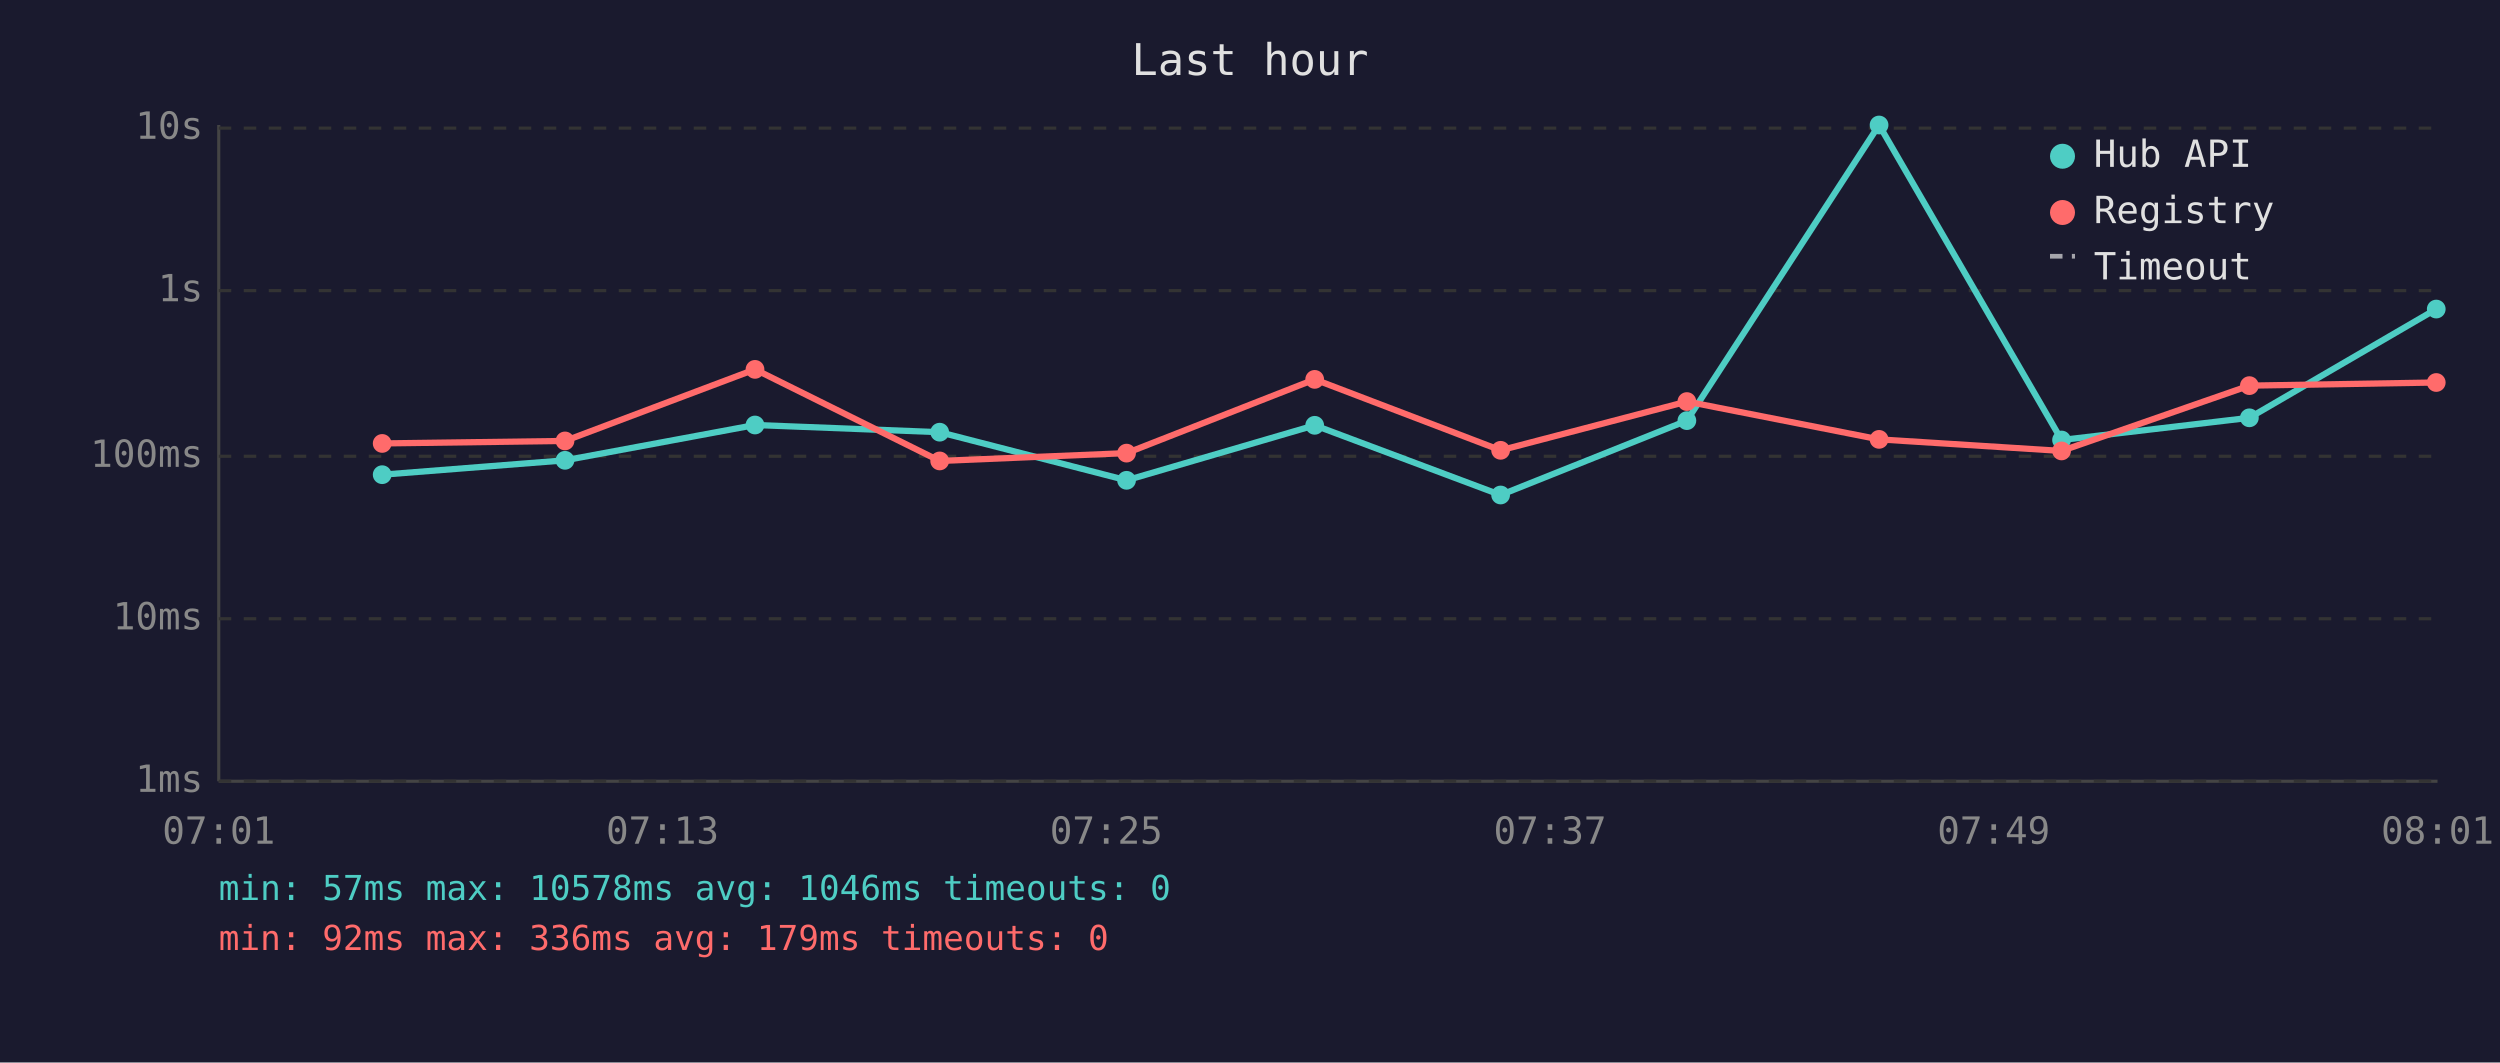
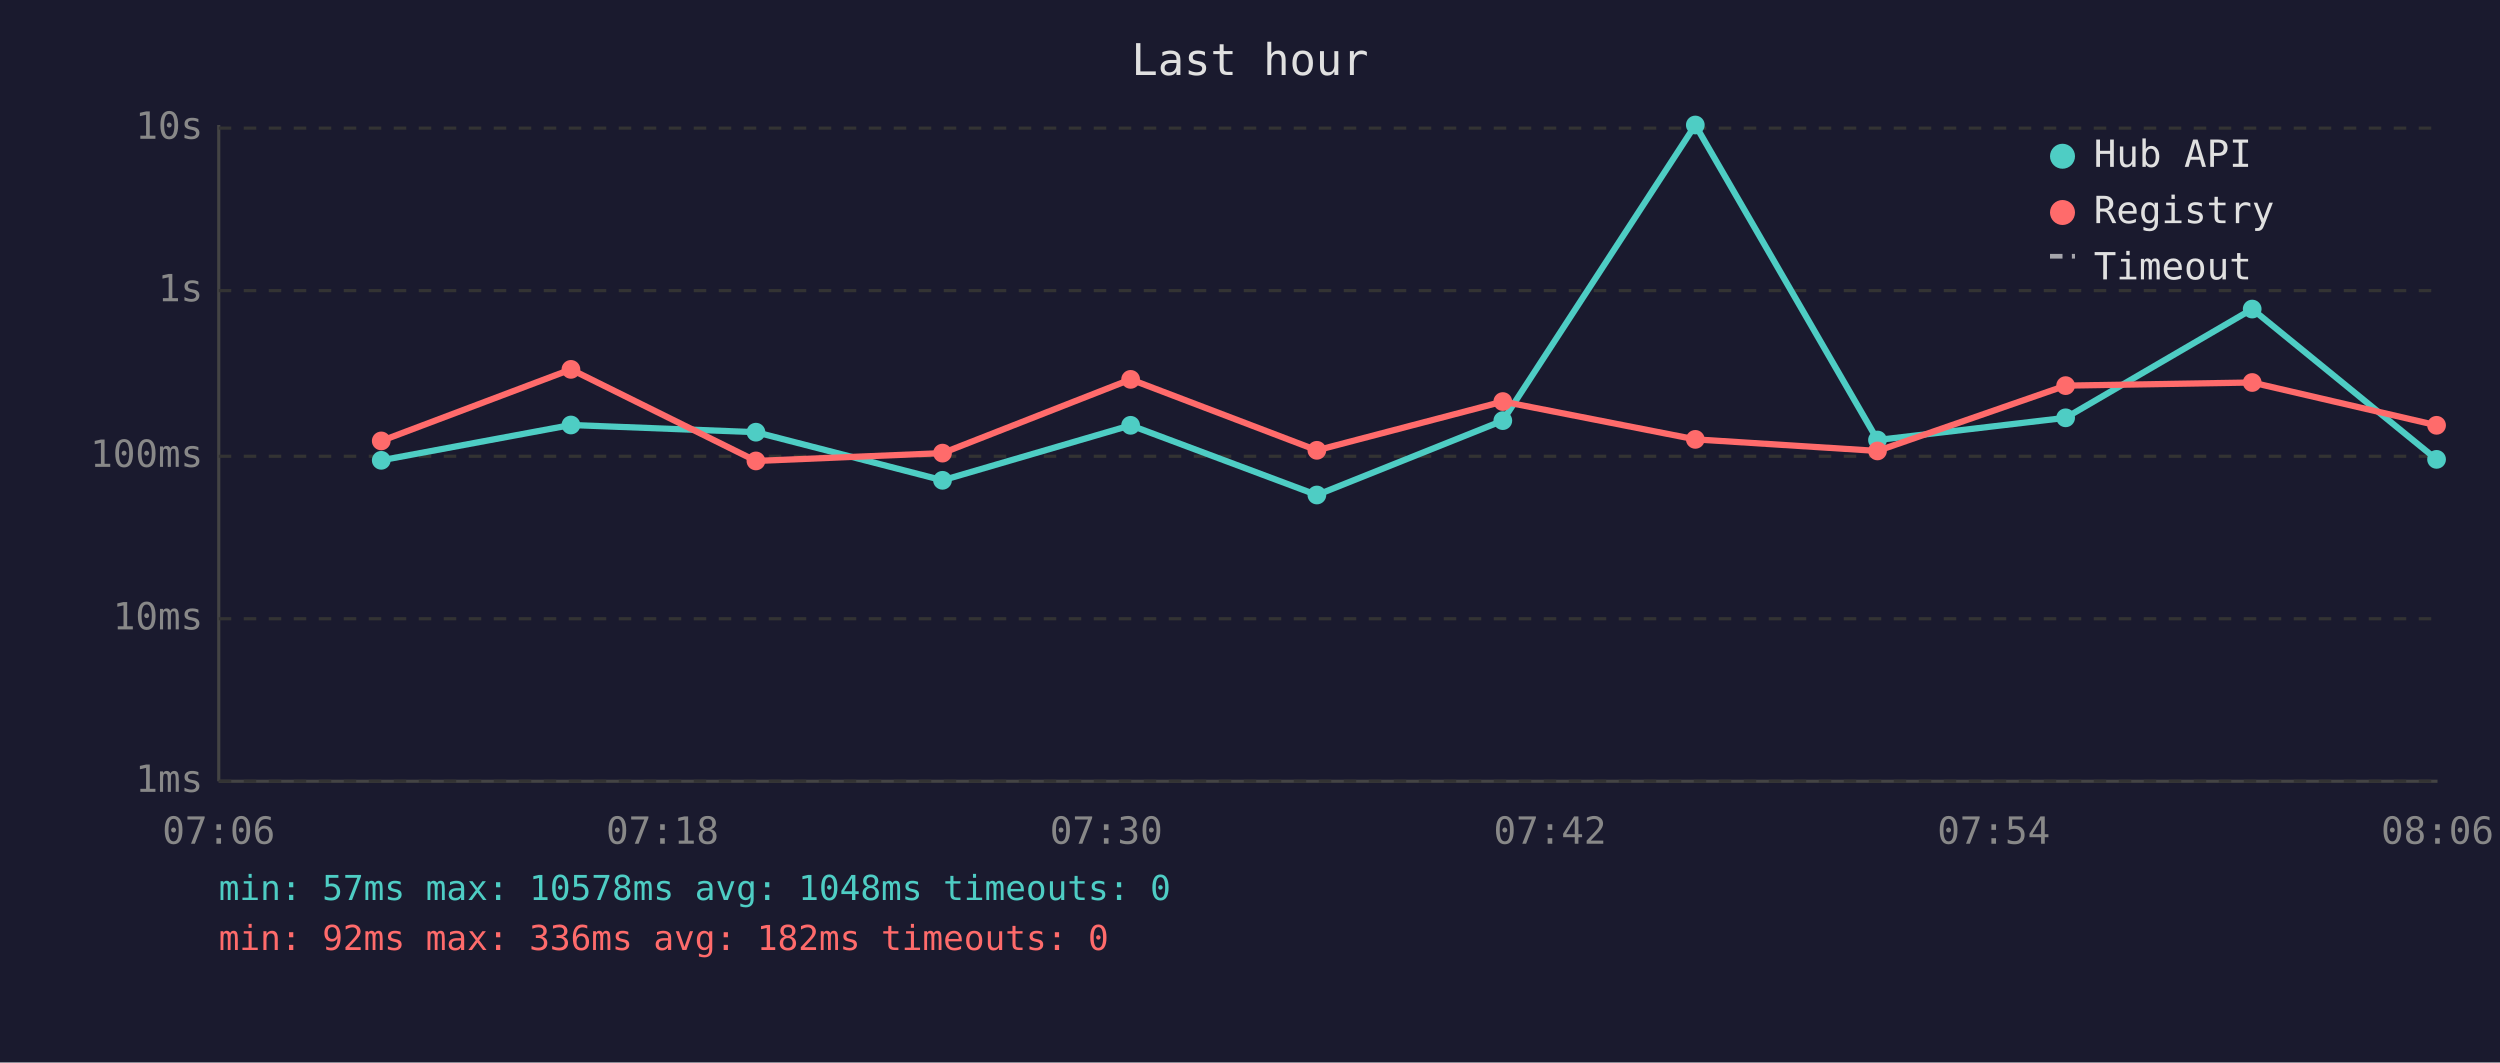
<svg xmlns="http://www.w3.org/2000/svg" viewBox="0 0 800 340" font-family="monospace" font-size="12">
  <rect width="800" height="340" fill="#1a1a2e" />
  <text x="400" y="24" fill="#e0e0e0" font-size="14" text-anchor="middle">Last hour</text>
  <line x1="70" y1="40" x2="70" y2="250" stroke="#444" stroke-width="1" />
  <line x1="70" y1="250" x2="780" y2="250" stroke="#444" stroke-width="1" />
  <line x1="70" y1="250" x2="780" y2="250" stroke="#333" stroke-width="1" stroke-dasharray="4" />
  <text x="65" y="250" fill="#888" text-anchor="end" dominant-baseline="middle">1ms</text>
  <line x1="70" y1="198" x2="780" y2="198" stroke="#333" stroke-width="1" stroke-dasharray="4" />
  <text x="65" y="198" fill="#888" text-anchor="end" dominant-baseline="middle">10ms</text>
  <line x1="70" y1="146" x2="780" y2="146" stroke="#333" stroke-width="1" stroke-dasharray="4" />
  <text x="65" y="146" fill="#888" text-anchor="end" dominant-baseline="middle">100ms</text>
  <line x1="70" y1="93" x2="780" y2="93" stroke="#333" stroke-width="1" stroke-dasharray="4" />
  <text x="65" y="93" fill="#888" text-anchor="end" dominant-baseline="middle">1s</text>
  <line x1="70" y1="41" x2="780" y2="41" stroke="#333" stroke-width="1" stroke-dasharray="4" />
  <text x="65" y="41" fill="#888" text-anchor="end" dominant-baseline="middle">10s</text>
-   <text x="70" y="270" fill="#888" text-anchor="middle">07:01</text>
-   <text x="212" y="270" fill="#888" text-anchor="middle">07:13</text>
-   <text x="354" y="270" fill="#888" text-anchor="middle">07:25</text>
-   <text x="496" y="270" fill="#888" text-anchor="middle">07:37</text>
-   <text x="638" y="270" fill="#888" text-anchor="middle">07:49</text>
-   <text x="780" y="270" fill="#888" text-anchor="middle">08:01</text>
-   <polyline points="122.3,151.9 180.8,147.3 241.6,136.0 300.7,138.3 360.5,153.7 420.7,136.1 480.2,158.4 539.8,134.6 601.3,40.0 659.7,140.8 719.8,133.7 779.6,98.9" fill="none" stroke="#4ecdc4" stroke-width="2" opacity="1" />
-   <circle cx="122.3" cy="151.9" r="3" fill="#4ecdc4" />
-   <circle cx="180.8" cy="147.3" r="3" fill="#4ecdc4" />
-   <circle cx="241.6" cy="136.0" r="3" fill="#4ecdc4" />
-   <circle cx="300.7" cy="138.3" r="3" fill="#4ecdc4" />
-   <circle cx="360.5" cy="153.7" r="3" fill="#4ecdc4" />
-   <circle cx="420.7" cy="136.1" r="3" fill="#4ecdc4" />
-   <circle cx="480.2" cy="158.4" r="3" fill="#4ecdc4" />
-   <circle cx="539.8" cy="134.6" r="3" fill="#4ecdc4" />
-   <circle cx="601.3" cy="40.0" r="3" fill="#4ecdc4" />
-   <circle cx="659.7" cy="140.8" r="3" fill="#4ecdc4" />
-   <circle cx="719.8" cy="133.7" r="3" fill="#4ecdc4" />
-   <circle cx="779.6" cy="98.9" r="3" fill="#4ecdc4" />
-   <polyline points="122.3,141.9 180.8,141.1 241.6,118.2 300.7,147.5 360.5,145.0 420.7,121.4 480.2,144.1 539.8,128.5 601.3,140.6 659.7,144.3 719.8,123.4 779.6,122.4" fill="none" stroke="#ff6b6b" stroke-width="2" opacity="1" />
-   <circle cx="122.3" cy="141.9" r="3" fill="#ff6b6b" />
-   <circle cx="180.8" cy="141.1" r="3" fill="#ff6b6b" />
-   <circle cx="241.6" cy="118.2" r="3" fill="#ff6b6b" />
-   <circle cx="300.7" cy="147.5" r="3" fill="#ff6b6b" />
-   <circle cx="360.5" cy="145.0" r="3" fill="#ff6b6b" />
-   <circle cx="420.7" cy="121.4" r="3" fill="#ff6b6b" />
-   <circle cx="480.2" cy="144.1" r="3" fill="#ff6b6b" />
-   <circle cx="539.8" cy="128.5" r="3" fill="#ff6b6b" />
-   <circle cx="601.3" cy="140.6" r="3" fill="#ff6b6b" />
-   <circle cx="659.7" cy="144.3" r="3" fill="#ff6b6b" />
-   <circle cx="719.8" cy="123.4" r="3" fill="#ff6b6b" />
-   <circle cx="779.6" cy="122.4" r="3" fill="#ff6b6b" />
+   <text x="70" y="270" fill="#888" text-anchor="middle">07:06</text>
+   <text x="212" y="270" fill="#888" text-anchor="middle">07:18</text>
+   <text x="354" y="270" fill="#888" text-anchor="middle">07:30</text>
+   <text x="496" y="270" fill="#888" text-anchor="middle">07:42</text>
+   <text x="638" y="270" fill="#888" text-anchor="middle">07:54</text>
+   <text x="780" y="270" fill="#888" text-anchor="middle">08:06</text>
+   <polyline points="122.0,147.3 182.7,136.0 241.9,138.3 301.6,153.7 361.8,136.1 421.4,158.4 480.9,134.6 542.5,40.0 600.8,140.8 661.0,133.7 720.7,98.9 779.7,147.0" fill="none" stroke="#4ecdc4" stroke-width="2" opacity="1" />
+   <circle cx="122.0" cy="147.3" r="3" fill="#4ecdc4" />
+   <circle cx="182.7" cy="136.0" r="3" fill="#4ecdc4" />
+   <circle cx="241.9" cy="138.3" r="3" fill="#4ecdc4" />
+   <circle cx="301.6" cy="153.7" r="3" fill="#4ecdc4" />
+   <circle cx="361.8" cy="136.1" r="3" fill="#4ecdc4" />
+   <circle cx="421.4" cy="158.4" r="3" fill="#4ecdc4" />
+   <circle cx="480.9" cy="134.6" r="3" fill="#4ecdc4" />
+   <circle cx="542.5" cy="40.0" r="3" fill="#4ecdc4" />
+   <circle cx="600.8" cy="140.8" r="3" fill="#4ecdc4" />
+   <circle cx="661.0" cy="133.7" r="3" fill="#4ecdc4" />
+   <circle cx="720.7" cy="98.9" r="3" fill="#4ecdc4" />
+   <circle cx="779.7" cy="147.0" r="3" fill="#4ecdc4" />
+   <polyline points="122.0,141.1 182.7,118.2 241.9,147.5 301.6,145.0 361.8,121.4 421.4,144.1 480.9,128.5 542.5,140.6 600.8,144.3 661.0,123.4 720.7,122.4 779.7,136.1" fill="none" stroke="#ff6b6b" stroke-width="2" opacity="1" />
+   <circle cx="122.0" cy="141.1" r="3" fill="#ff6b6b" />
+   <circle cx="182.7" cy="118.2" r="3" fill="#ff6b6b" />
+   <circle cx="241.9" cy="147.5" r="3" fill="#ff6b6b" />
+   <circle cx="301.6" cy="145.0" r="3" fill="#ff6b6b" />
+   <circle cx="361.8" cy="121.4" r="3" fill="#ff6b6b" />
+   <circle cx="421.4" cy="144.1" r="3" fill="#ff6b6b" />
+   <circle cx="480.9" cy="128.5" r="3" fill="#ff6b6b" />
+   <circle cx="542.5" cy="140.6" r="3" fill="#ff6b6b" />
+   <circle cx="600.8" cy="144.3" r="3" fill="#ff6b6b" />
+   <circle cx="661.0" cy="123.4" r="3" fill="#ff6b6b" />
+   <circle cx="720.7" cy="122.4" r="3" fill="#ff6b6b" />
+   <circle cx="779.7" cy="136.1" r="3" fill="#ff6b6b" />
  <circle cx="660" cy="50" r="4" fill="#4ecdc4" />
  <text x="670" y="50" fill="#e0e0e0" dominant-baseline="middle">Hub API</text>
  <circle cx="660" cy="68" r="4" fill="#ff6b6b" />
  <text x="670" y="68" fill="#e0e0e0" dominant-baseline="middle">Registry</text>
  <line x1="656" y1="82" x2="664" y2="82" stroke="#e0e0e0" stroke-width="1.5" stroke-dasharray="4,3" opacity="0.7" />
  <text x="670" y="86" fill="#e0e0e0" dominant-baseline="middle">Timeout</text>
-   <text x="70" y="288" fill="#4ecdc4" font-size="11">min: 57ms  max: 10578ms  avg: 1046ms  timeouts: 0</text>
-   <text x="70" y="304" fill="#ff6b6b" font-size="11">min: 92ms  max: 336ms  avg: 179ms  timeouts: 0</text>
+   <text x="70" y="288" fill="#4ecdc4" font-size="11">min: 57ms  max: 10578ms  avg: 1048ms  timeouts: 0</text>
+   <text x="70" y="304" fill="#ff6b6b" font-size="11">min: 92ms  max: 336ms  avg: 182ms  timeouts: 0</text>
</svg>
